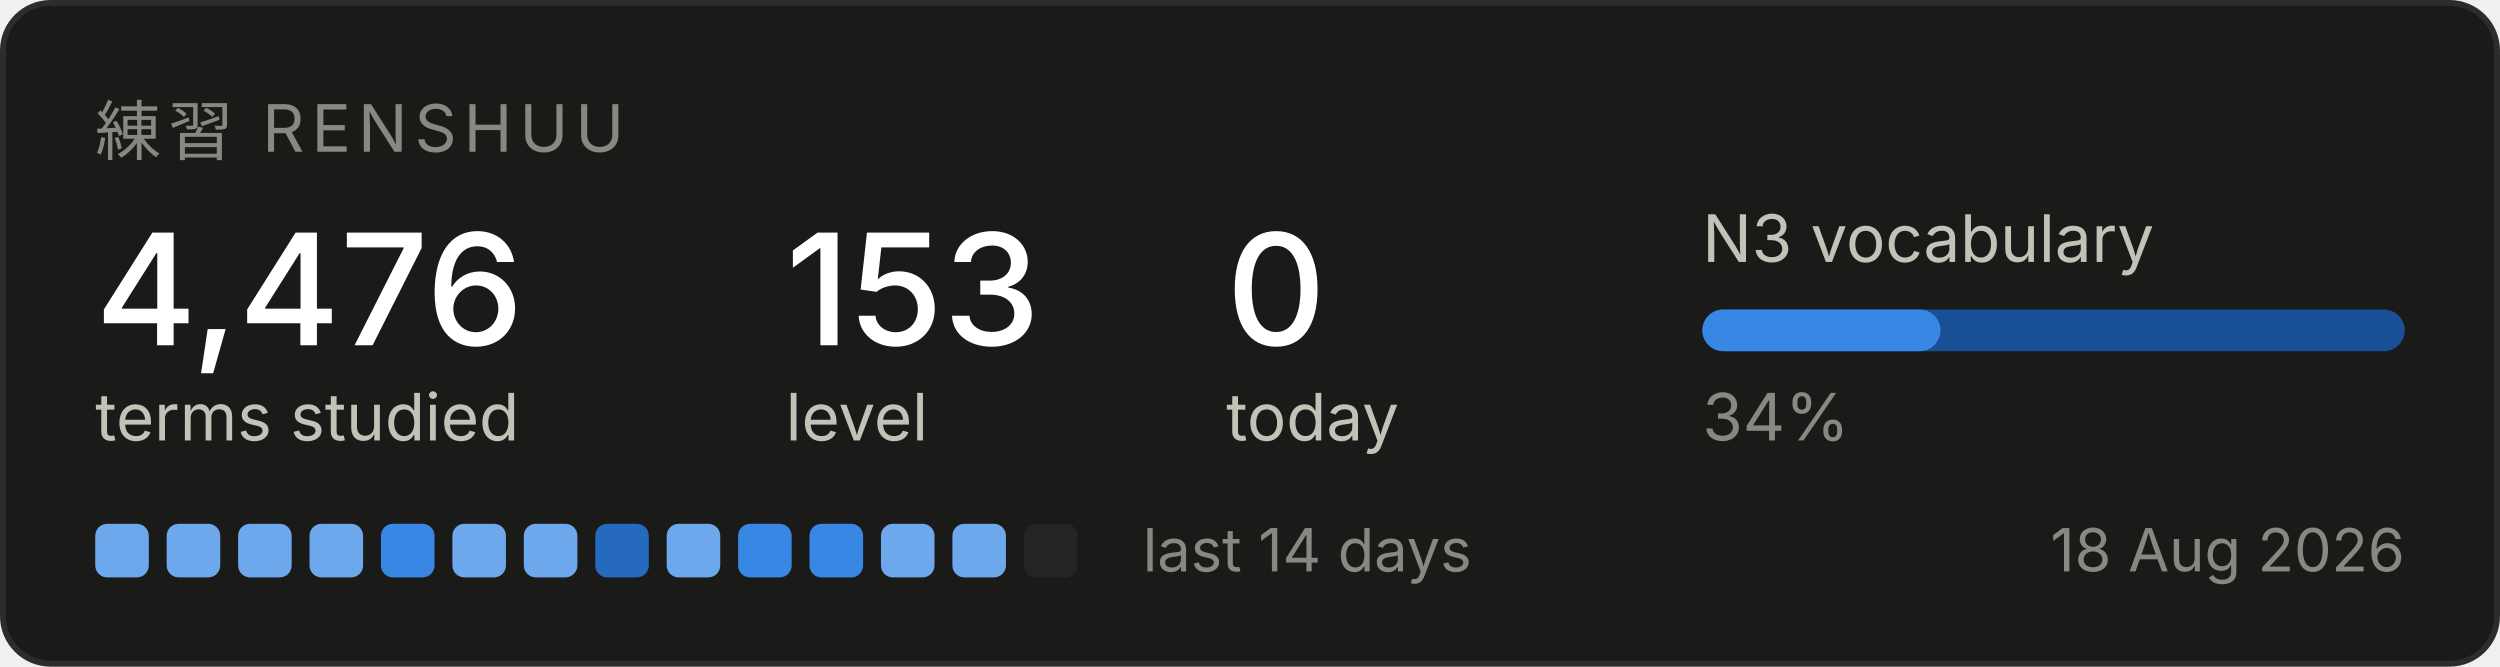
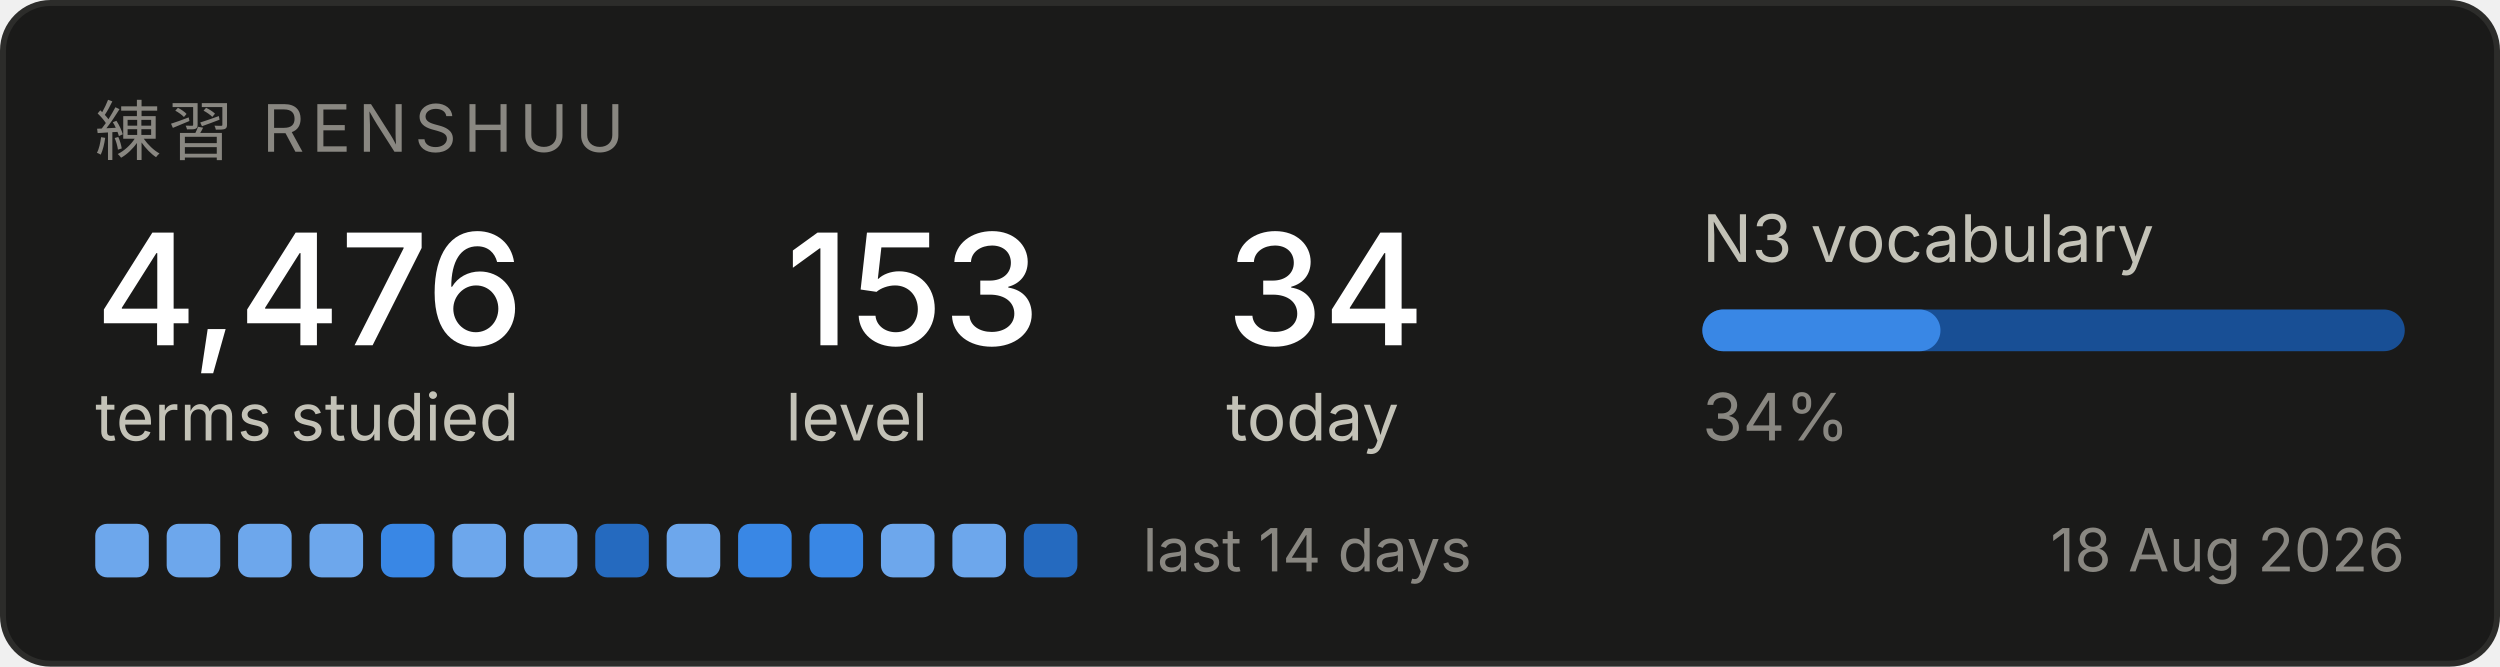
<svg xmlns="http://www.w3.org/2000/svg" width="420" height="112" viewBox="0 0 420 112" role="img" aria-label="Renshuu study progress">
  <rect x="0.5" y="0.5" width="419" height="111" rx="8" fill="#1a1a19" stroke="#2c2c2a" />
  <text x="16" y="26" font-family="system-ui, -apple-system, Segoe UI, sans-serif" font-size="11" fill="#898781" letter-spacing="1.2">練習  RENSHUU</text>
  <text x="16" y="58" font-family="system-ui, -apple-system, Segoe UI, sans-serif" font-size="26" fill="#ffffff" font-weight="500">4,476</text>
  <text x="16" y="74" font-family="system-ui, -apple-system, Segoe UI, sans-serif" font-size="11" fill="#c3c2b7">terms studied</text>
  <text x="132" y="58" font-family="system-ui, -apple-system, Segoe UI, sans-serif" font-size="26" fill="#ffffff" font-weight="500">153</text>
  <text x="132" y="74" font-family="system-ui, -apple-system, Segoe UI, sans-serif" font-size="11" fill="#c3c2b7">level</text>
-   <text x="206" y="58" font-family="system-ui, -apple-system, Segoe UI, sans-serif" font-size="26" fill="#ffffff" font-weight="500">0</text>
+   <text x="206" y="58" font-family="system-ui, -apple-system, Segoe UI, sans-serif" font-size="26" fill="#ffffff" font-weight="500">34</text>
  <text x="206" y="74" font-family="system-ui, -apple-system, Segoe UI, sans-serif" font-size="11" fill="#c3c2b7">today</text>
  <text x="286" y="44" font-family="system-ui, -apple-system, Segoe UI, sans-serif" font-size="11" fill="#c3c2b7">N3 vocabulary</text>
  <rect x="286" y="52" width="118" height="7" rx="3.5" fill="#184f95" />
  <rect x="286" y="52" width="40" height="7" rx="3.5" fill="#3987e5" />
  <text x="286" y="74" font-family="system-ui, -apple-system, Segoe UI, sans-serif" font-size="11" fill="#898781">34%</text>
  <rect x="16" y="88" width="9" height="9" rx="2" fill="#6da7ec" />
  <rect x="28" y="88" width="9" height="9" rx="2" fill="#6da7ec" />
  <rect x="40" y="88" width="9" height="9" rx="2" fill="#6da7ec" />
  <rect x="52" y="88" width="9" height="9" rx="2" fill="#6da7ec" />
  <rect x="64" y="88" width="9" height="9" rx="2" fill="#3987e5" />
  <rect x="76" y="88" width="9" height="9" rx="2" fill="#6da7ec" />
  <rect x="88" y="88" width="9" height="9" rx="2" fill="#6da7ec" />
  <rect x="100" y="88" width="9" height="9" rx="2" fill="#256abf" />
  <rect x="112" y="88" width="9" height="9" rx="2" fill="#6da7ec" />
  <rect x="124" y="88" width="9" height="9" rx="2" fill="#3987e5" />
  <rect x="136" y="88" width="9" height="9" rx="2" fill="#3987e5" />
  <rect x="148" y="88" width="9" height="9" rx="2" fill="#6da7ec" />
  <rect x="160" y="88" width="9" height="9" rx="2" fill="#6da7ec" />
-   <rect x="172" y="88" width="9" height="9" rx="2" fill="#242423" />
+   <rect x="172" y="88" width="9" height="9" rx="2" fill="#256abf" />
  <text x="192" y="96" font-family="system-ui, -apple-system, Segoe UI, sans-serif" font-size="10" fill="#898781">last 14 days</text>
  <text x="404" y="96" font-family="system-ui, -apple-system, Segoe UI, sans-serif" font-size="10" fill="#898781" text-anchor="end">18 Aug 2026</text>
</svg>
